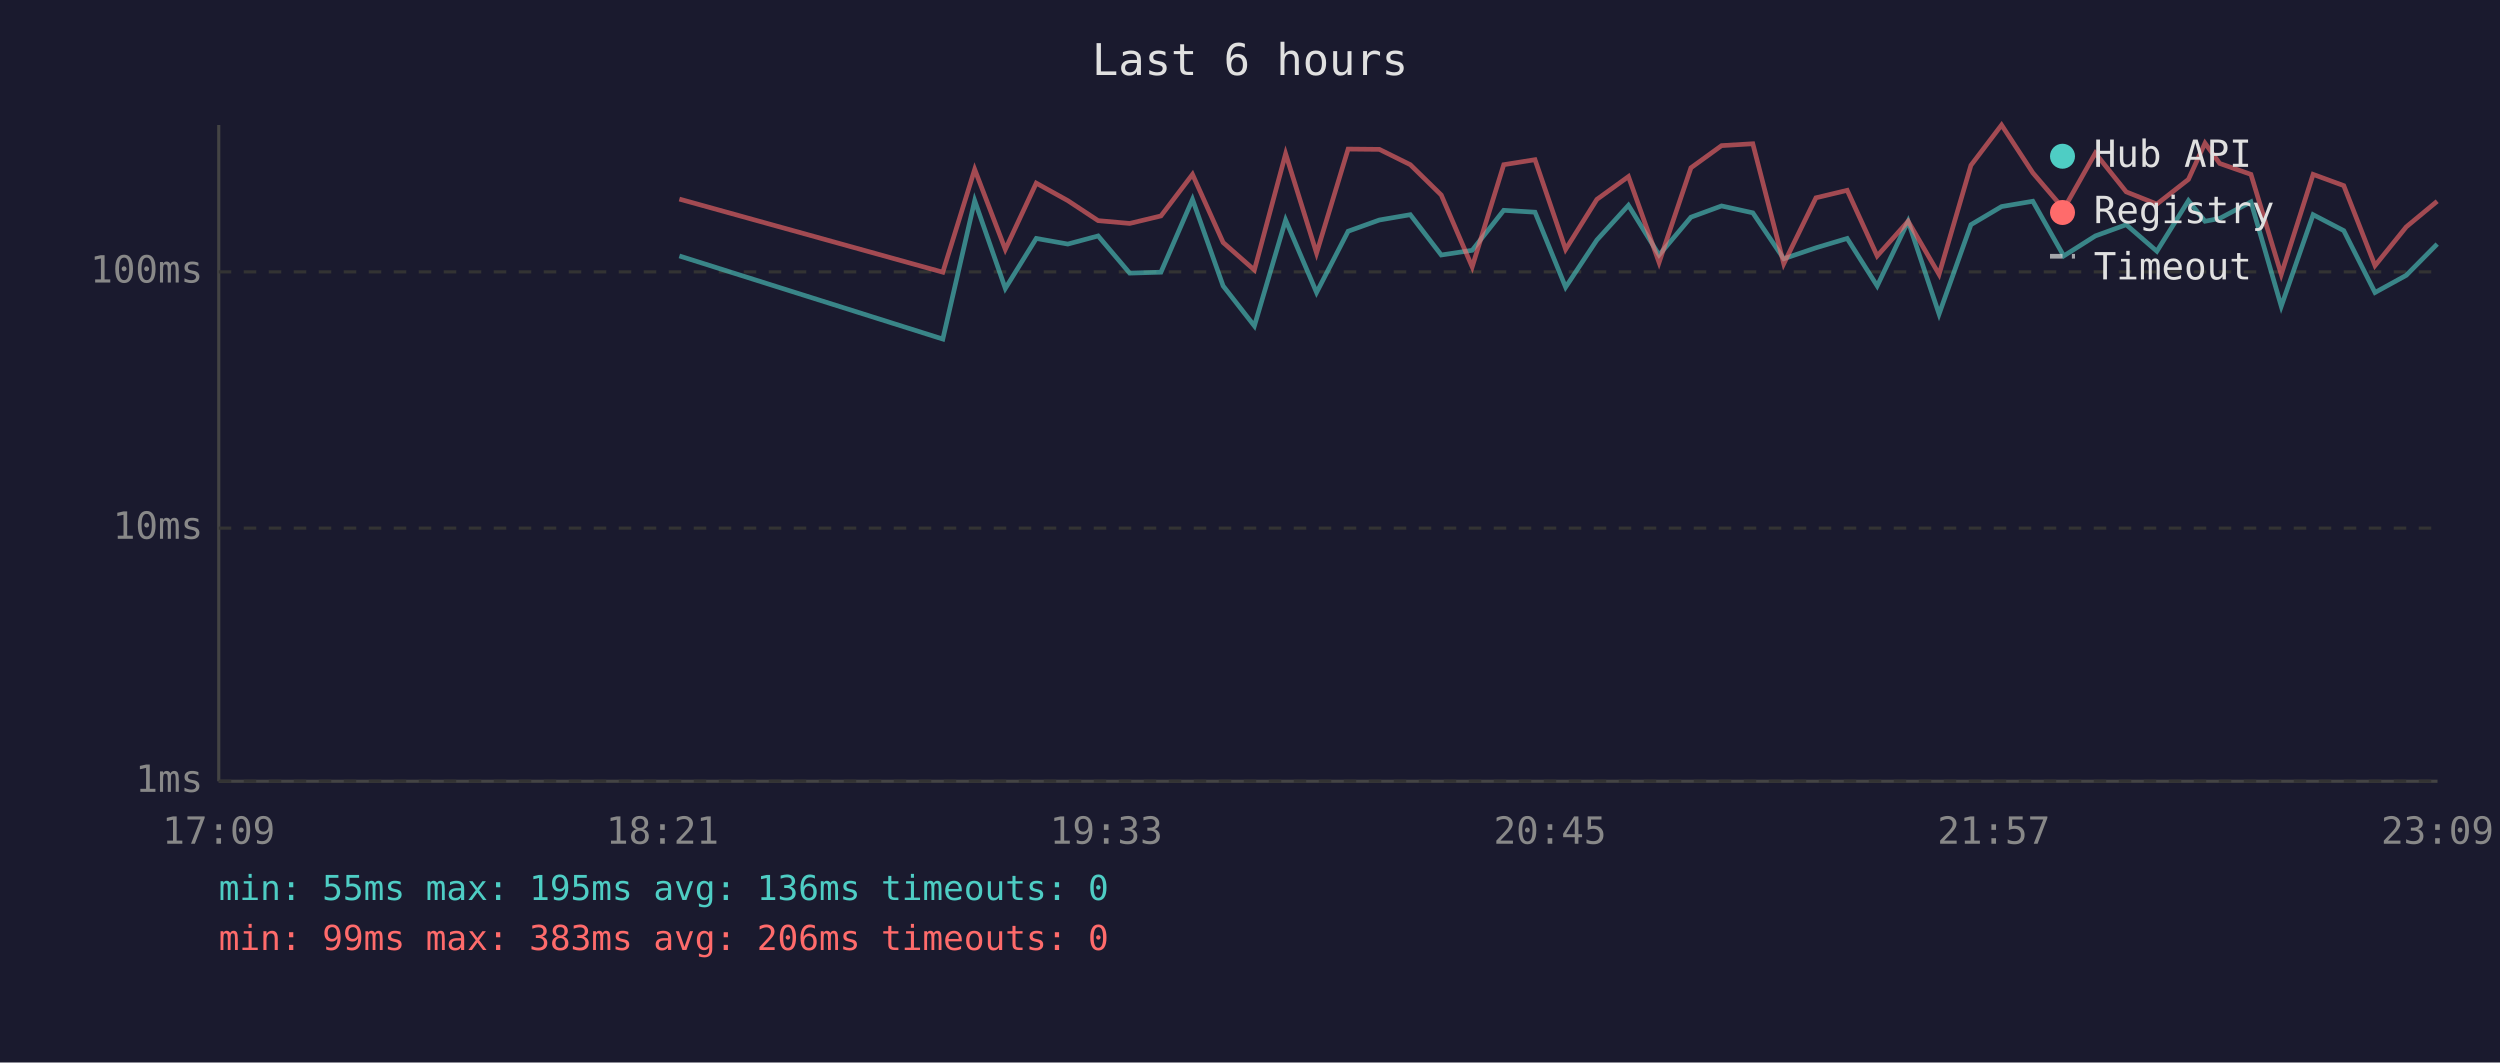
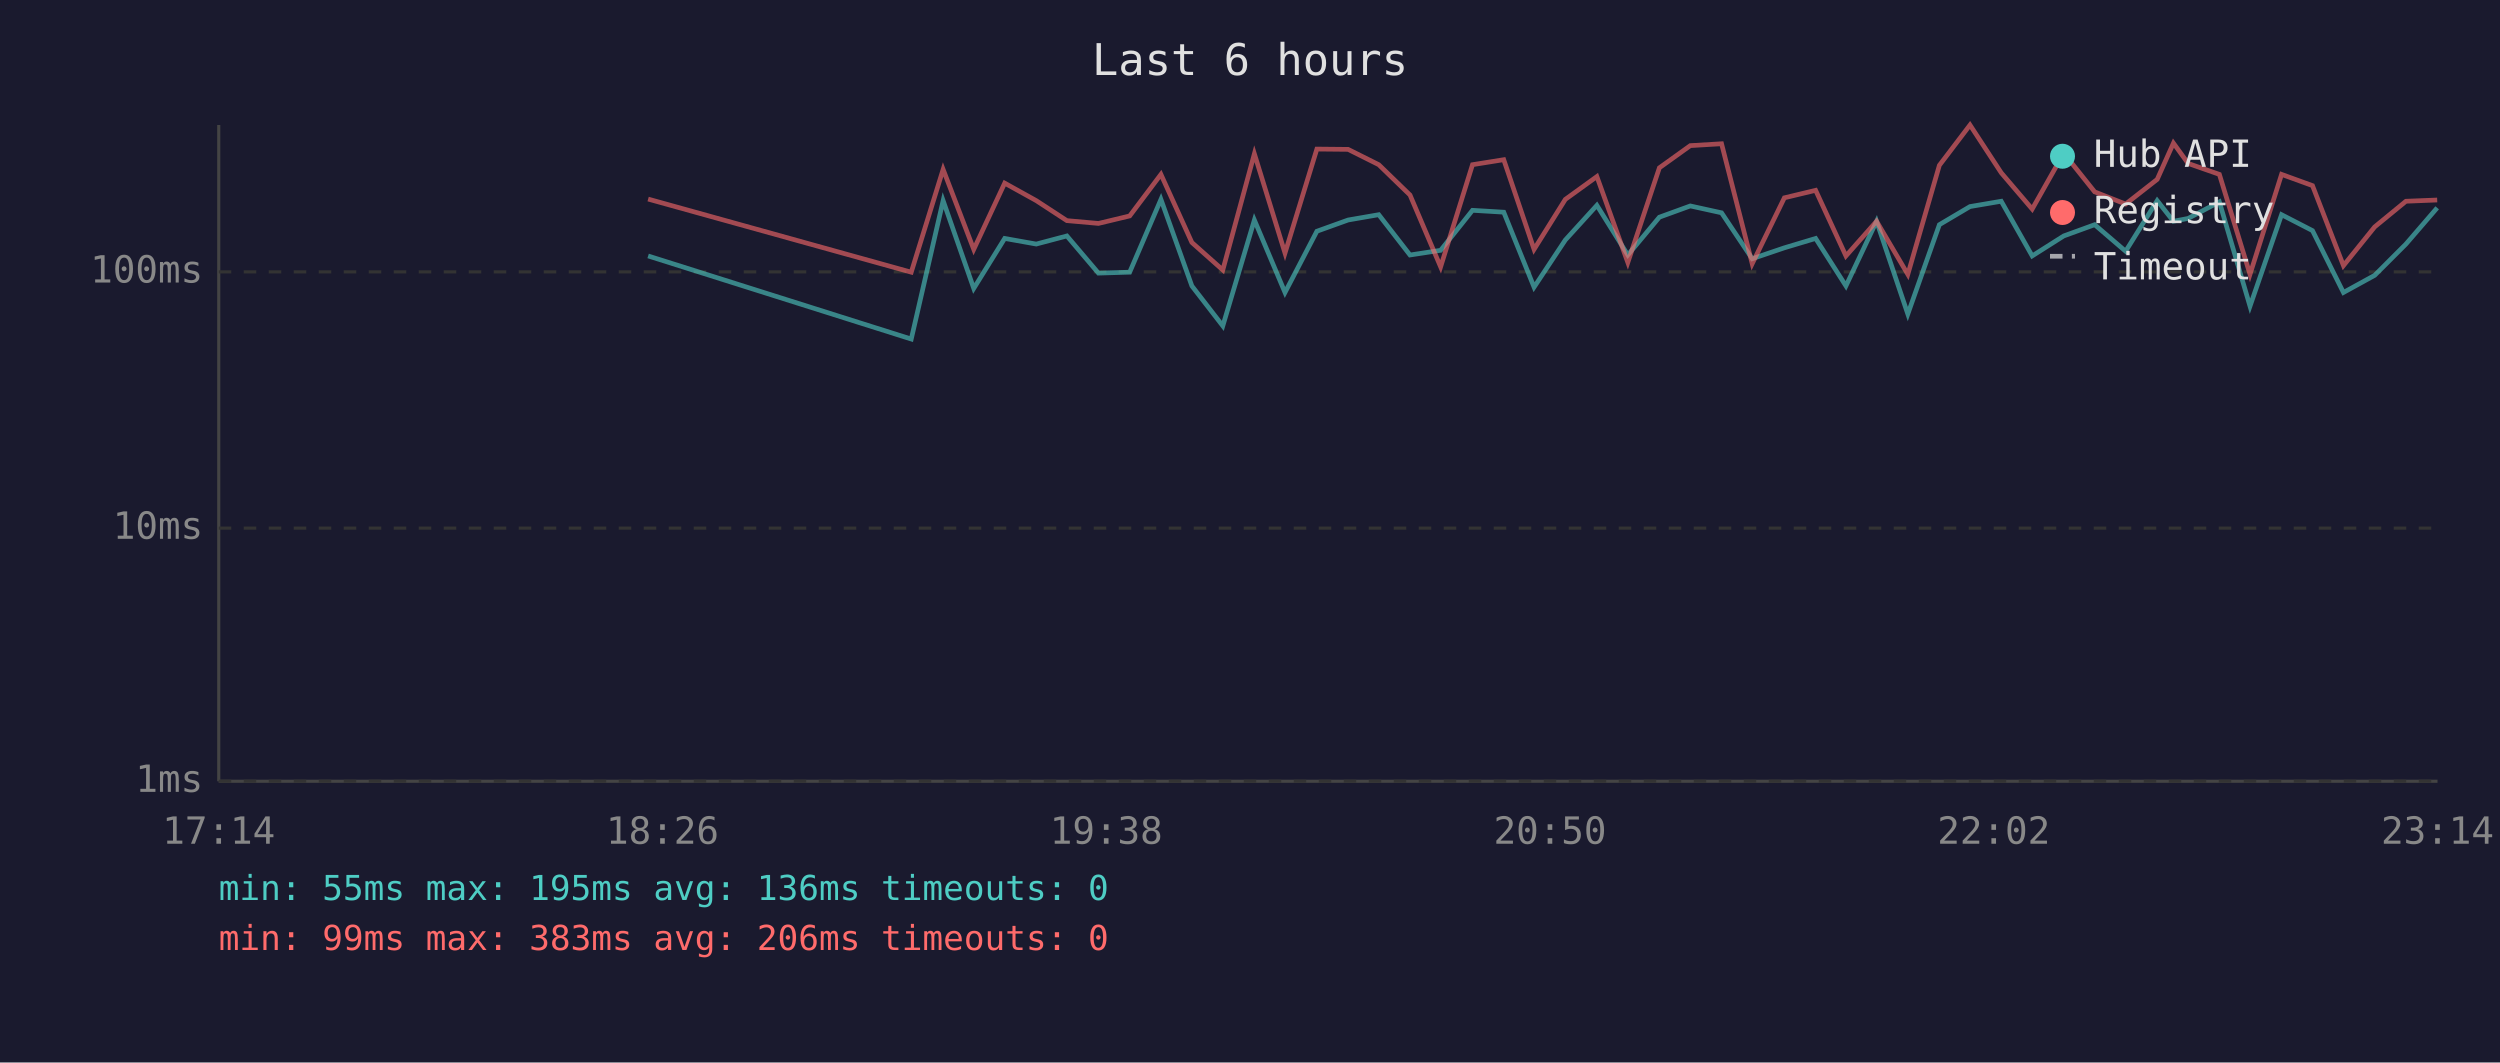
<svg xmlns="http://www.w3.org/2000/svg" viewBox="0 0 800 340" font-family="monospace" font-size="12">
  <rect width="800" height="340" fill="#1a1a2e" />
  <text x="400" y="24" fill="#e0e0e0" font-size="14" text-anchor="middle">Last 6 hours</text>
  <line x1="70" y1="40" x2="70" y2="250" stroke="#444" stroke-width="1" />
  <line x1="70" y1="250" x2="780" y2="250" stroke="#444" stroke-width="1" />
  <line x1="70" y1="250" x2="780" y2="250" stroke="#333" stroke-width="1" stroke-dasharray="4" />
  <text x="65" y="250" fill="#888" text-anchor="end" dominant-baseline="middle">1ms</text>
  <line x1="70" y1="169" x2="780" y2="169" stroke="#333" stroke-width="1" stroke-dasharray="4" />
  <text x="65" y="169" fill="#888" text-anchor="end" dominant-baseline="middle">10ms</text>
  <line x1="70" y1="87" x2="780" y2="87" stroke="#333" stroke-width="1" stroke-dasharray="4" />
  <text x="65" y="87" fill="#888" text-anchor="end" dominant-baseline="middle">100ms</text>
-   <text x="70" y="270" fill="#888" text-anchor="middle">17:09</text>
-   <text x="212" y="270" fill="#888" text-anchor="middle">18:21</text>
-   <text x="354" y="270" fill="#888" text-anchor="middle">19:33</text>
-   <text x="496" y="270" fill="#888" text-anchor="middle">20:45</text>
-   <text x="638" y="270" fill="#888" text-anchor="middle">21:57</text>
-   <text x="780" y="270" fill="#888" text-anchor="middle">23:09</text>
-   <polyline points="217.4,81.9 301.7,108.5 311.9,64.2 321.7,92.3 331.6,76.3 341.7,78.1 351.4,75.5 361.5,87.4 371.5,87.1 381.6,63.8 391.4,91.5 401.4,104.3 411.4,70.4 421.3,93.6 431.4,74.0 441.4,70.4 451.3,68.7 461.2,81.6 471.1,80.1 481.2,67.3 491.2,67.9 501.0,91.9 511.0,76.8 521.1,65.7 530.9,81.6 541.1,69.5 550.9,65.9 560.9,68.1 570.8,82.8 581.1,79.3 591.1,76.3 600.7,91.5 610.6,70.8 620.5,100.5 630.7,71.9 640.5,66.1 650.5,64.4 660.4,81.9 670.5,75.5 680.4,71.9 690.2,80.4 700.3,64.2 705.6,70.8 710.3,69.9 720.3,64.6 730.0,98.0 740.2,68.7 750.0,73.8 760.0,93.6 770.0,88.1 779.9,78.1" fill="none" stroke="#4ecdc4" stroke-width="1.5" opacity="0.6" />
-   <polyline points="217.4,63.7 301.7,87.1 311.9,54.2 321.7,79.8 331.6,58.6 341.7,64.2 351.4,70.6 361.5,71.5 371.5,69.1 381.6,55.8 391.4,77.6 401.4,86.4 411.4,49.2 421.3,81.0 431.4,47.7 441.4,47.8 451.3,52.7 461.2,62.4 471.1,85.4 481.2,52.7 491.2,51.1 501.0,79.8 511.0,63.8 521.1,56.5 530.9,84.0 541.1,53.7 550.9,46.6 560.9,46.0 570.8,84.4 581.1,63.3 591.1,60.9 600.7,81.9 610.6,70.8 620.5,87.8 630.7,52.9 640.5,40.0 650.5,55.3 660.4,66.9 670.5,49.0 680.4,61.4 690.2,65.3 700.3,57.4 705.6,45.8 710.3,52.3 720.3,55.8 730.0,87.8 740.2,55.8 750.0,59.4 760.0,85.0 770.0,72.6 779.9,64.4" fill="none" stroke="#ff6b6b" stroke-width="1.5" opacity="0.6" />
+   <text x="70" y="270" fill="#888" text-anchor="middle">17:14</text>
+   <text x="212" y="270" fill="#888" text-anchor="middle">18:26</text>
+   <text x="354" y="270" fill="#888" text-anchor="middle">19:38</text>
+   <text x="496" y="270" fill="#888" text-anchor="middle">20:50</text>
+   <text x="638" y="270" fill="#888" text-anchor="middle">22:02</text>
+   <text x="780" y="270" fill="#888" text-anchor="middle">23:14</text>
+   <polyline points="207.4,81.9 291.6,108.5 301.8,64.2 311.6,92.3 321.5,76.3 331.6,78.1 341.4,75.5 351.5,87.4 361.5,87.1 371.5,63.8 381.4,91.5 391.3,104.3 401.4,70.4 411.2,93.6 421.4,74.0 431.4,70.4 441.2,68.7 451.2,81.6 461.0,80.1 471.2,67.3 481.2,67.9 490.9,91.9 500.9,76.8 511.0,65.7 520.9,81.6 531.0,69.5 540.9,65.9 550.9,68.1 560.7,82.8 571.0,79.3 581.0,76.3 590.7,91.5 600.5,70.8 610.5,100.5 620.6,71.9 630.4,66.1 640.4,64.4 650.3,81.9 660.4,75.5 670.3,71.9 680.2,80.4 690.3,64.2 695.5,70.8 700.2,69.9 710.2,64.6 720.0,98.0 730.1,68.7 740.0,73.8 749.9,93.6 759.9,88.1 769.9,78.1 779.9,66.5" fill="none" stroke="#4ecdc4" stroke-width="1.5" opacity="0.6" />
+   <polyline points="207.4,63.7 291.6,87.1 301.8,54.2 311.6,79.8 321.5,58.6 331.6,64.2 341.4,70.6 351.5,71.5 361.5,69.1 371.5,55.8 381.4,77.6 391.3,86.4 401.4,49.2 411.2,81.0 421.4,47.7 431.4,47.8 441.2,52.7 451.2,62.4 461.0,85.4 471.2,52.7 481.2,51.1 490.9,79.8 500.9,63.8 511.0,56.5 520.9,84.0 531.0,53.7 540.9,46.6 550.9,46.0 560.7,84.4 571.0,63.3 581.0,60.9 590.7,81.9 600.5,70.8 610.5,87.8 620.6,52.9 630.4,40.0 640.4,55.3 650.3,66.9 660.4,49.0 670.3,61.4 680.2,65.3 690.3,57.4 695.5,45.8 700.2,52.3 710.2,55.8 720.0,87.8 730.1,55.8 740.0,59.4 749.9,85.0 759.9,72.6 769.9,64.4 779.9,64.0" fill="none" stroke="#ff6b6b" stroke-width="1.5" opacity="0.6" />
  <circle cx="660" cy="50" r="4" fill="#4ecdc4" />
  <text x="670" y="50" fill="#e0e0e0" dominant-baseline="middle">Hub API</text>
  <circle cx="660" cy="68" r="4" fill="#ff6b6b" />
  <text x="670" y="68" fill="#e0e0e0" dominant-baseline="middle">Registry</text>
  <line x1="656" y1="82" x2="664" y2="82" stroke="#e0e0e0" stroke-width="1.5" stroke-dasharray="4,3" opacity="0.7" />
  <text x="670" y="86" fill="#e0e0e0" dominant-baseline="middle">Timeout</text>
  <text x="70" y="288" fill="#4ecdc4" font-size="11">min: 55ms  max: 195ms  avg: 136ms  timeouts: 0</text>
  <text x="70" y="304" fill="#ff6b6b" font-size="11">min: 99ms  max: 383ms  avg: 206ms  timeouts: 0</text>
</svg>
